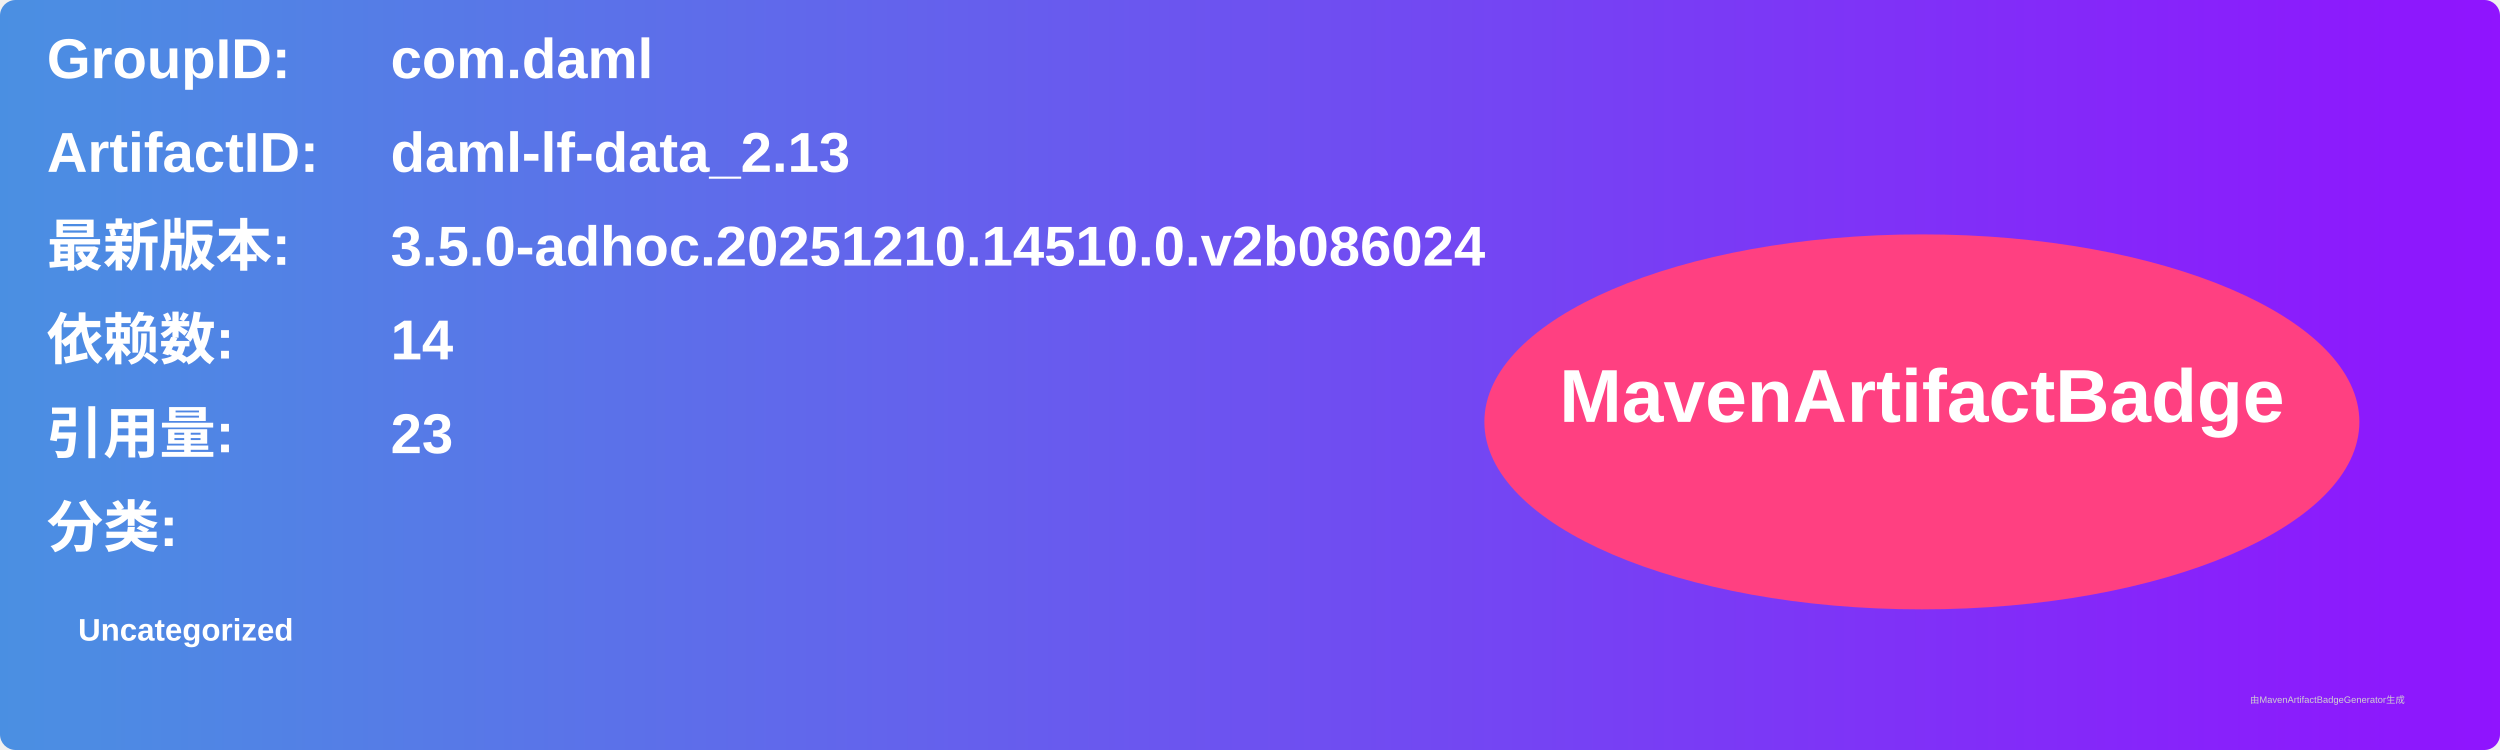
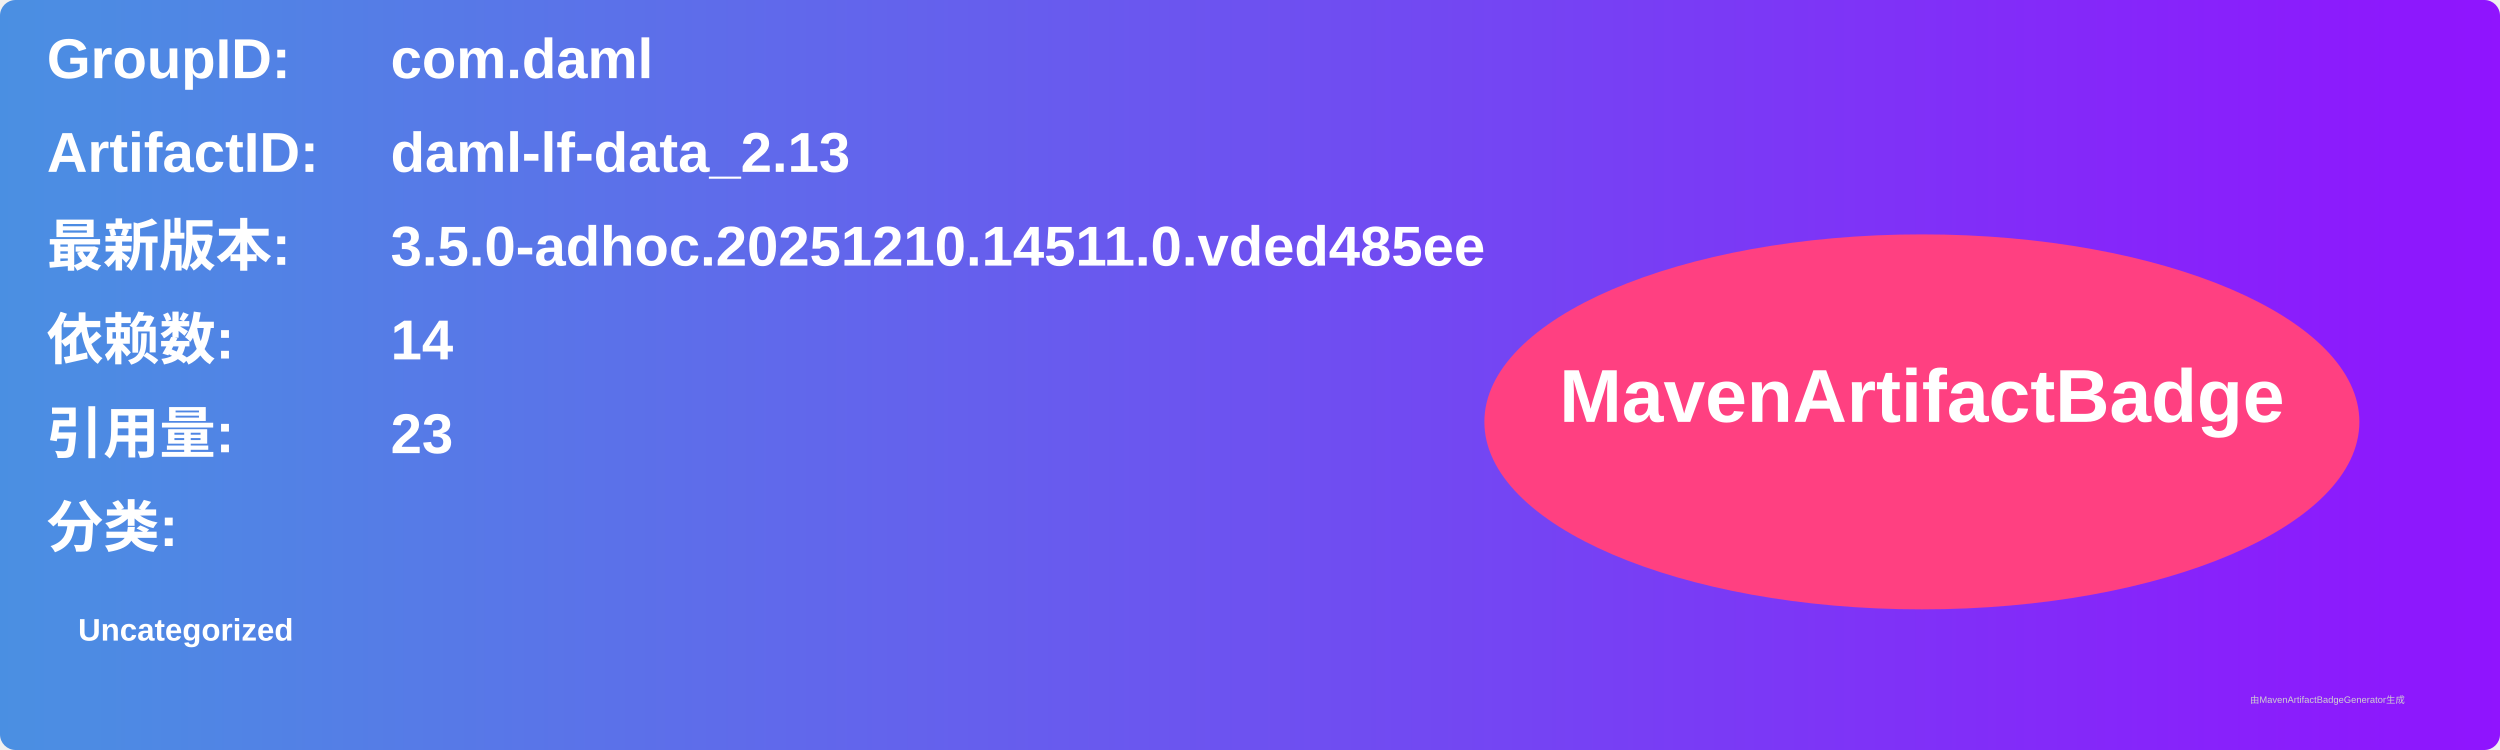
<svg xmlns="http://www.w3.org/2000/svg" width="800" height="240" viewBox="0 0 800 240">
  <linearGradient id="grad" x1="0%" y1="0%" x2="100%" y2="0%">
    <stop offset="0%" stop-color="#4a90e2" />
    <stop offset="100%" stop-color="#9013fe" />
  </linearGradient>
  <rect width="100%" height="100%" rx="5" ry="5" fill="url(#grad)" />
  <g transform="translate(15, 15)">
    <text x="0" y="10" font-family="Arial" font-size="18" fill="white" font-weight="bold" width="260">GroupID:</text>
    <text x="110" y="10" font-family="Arial" font-size="18" fill="white" font-weight="bold" width="460">com.daml</text>
    <text x="0" y="40" font-family="Arial" font-size="18" fill="white" font-weight="bold" width="260">ArtifactID:</text>
    <text x="110" y="40" font-family="Arial" font-size="18" fill="white" font-weight="bold" width="460">daml-lf-data_2.13</text>
    <text x="0" y="70" font-family="Arial" font-size="18" fill="white" font-weight="bold">最新版本:</text>
    <text x="110" y="70" font-family="Arial" font-size="18" fill="white" font-weight="bold">
-       <tspan font-weight="bold">3.5.0-adhoc.20251210.14510.0.v2b086024</tspan>
+       <tspan font-weight="bold">3.5.0-adhoc.20251210.14511.0.vded485ee</tspan>
    </text>
    <text x="0" y="100" font-family="Arial" font-size="18" fill="white" font-weight="bold">依赖数: </text>
    <text x="110" y="100" font-family="Arial" font-size="18" fill="white">
      <tspan font-weight="bold">14</tspan>
    </text>
    <text x="0" y="130" font-family="Arial" font-size="18" fill="white" font-weight="bold">引用量: </text>
    <text x="110" y="130" font-family="Arial" font-size="18" fill="white">
      <tspan font-weight="bold">23</tspan>
    </text>
    <text x="0" y="160" font-family="Arial" font-size="18" fill="white" font-weight="bold">分类:</text>
    <text x="10" y="190" font-family="Arial" font-size="10" fill="white">
      <tspan font-weight="bold">Uncategorized</tspan>
    </text>
    <ellipse cx="600" cy="120" rx="140" ry="60" fill="#ff4081" />
    <text x="600" y="120" text-anchor="middle" font-family="Arial" font-size="24" fill="white" font-weight="bold">MavenArtifactBadge</text>
  </g>
  <text x="720" y="225" font-family="Arial" font-size="3" fill="#d0d0d0">由MavenArtifactBadgeGenerator生成</text>
</svg>
